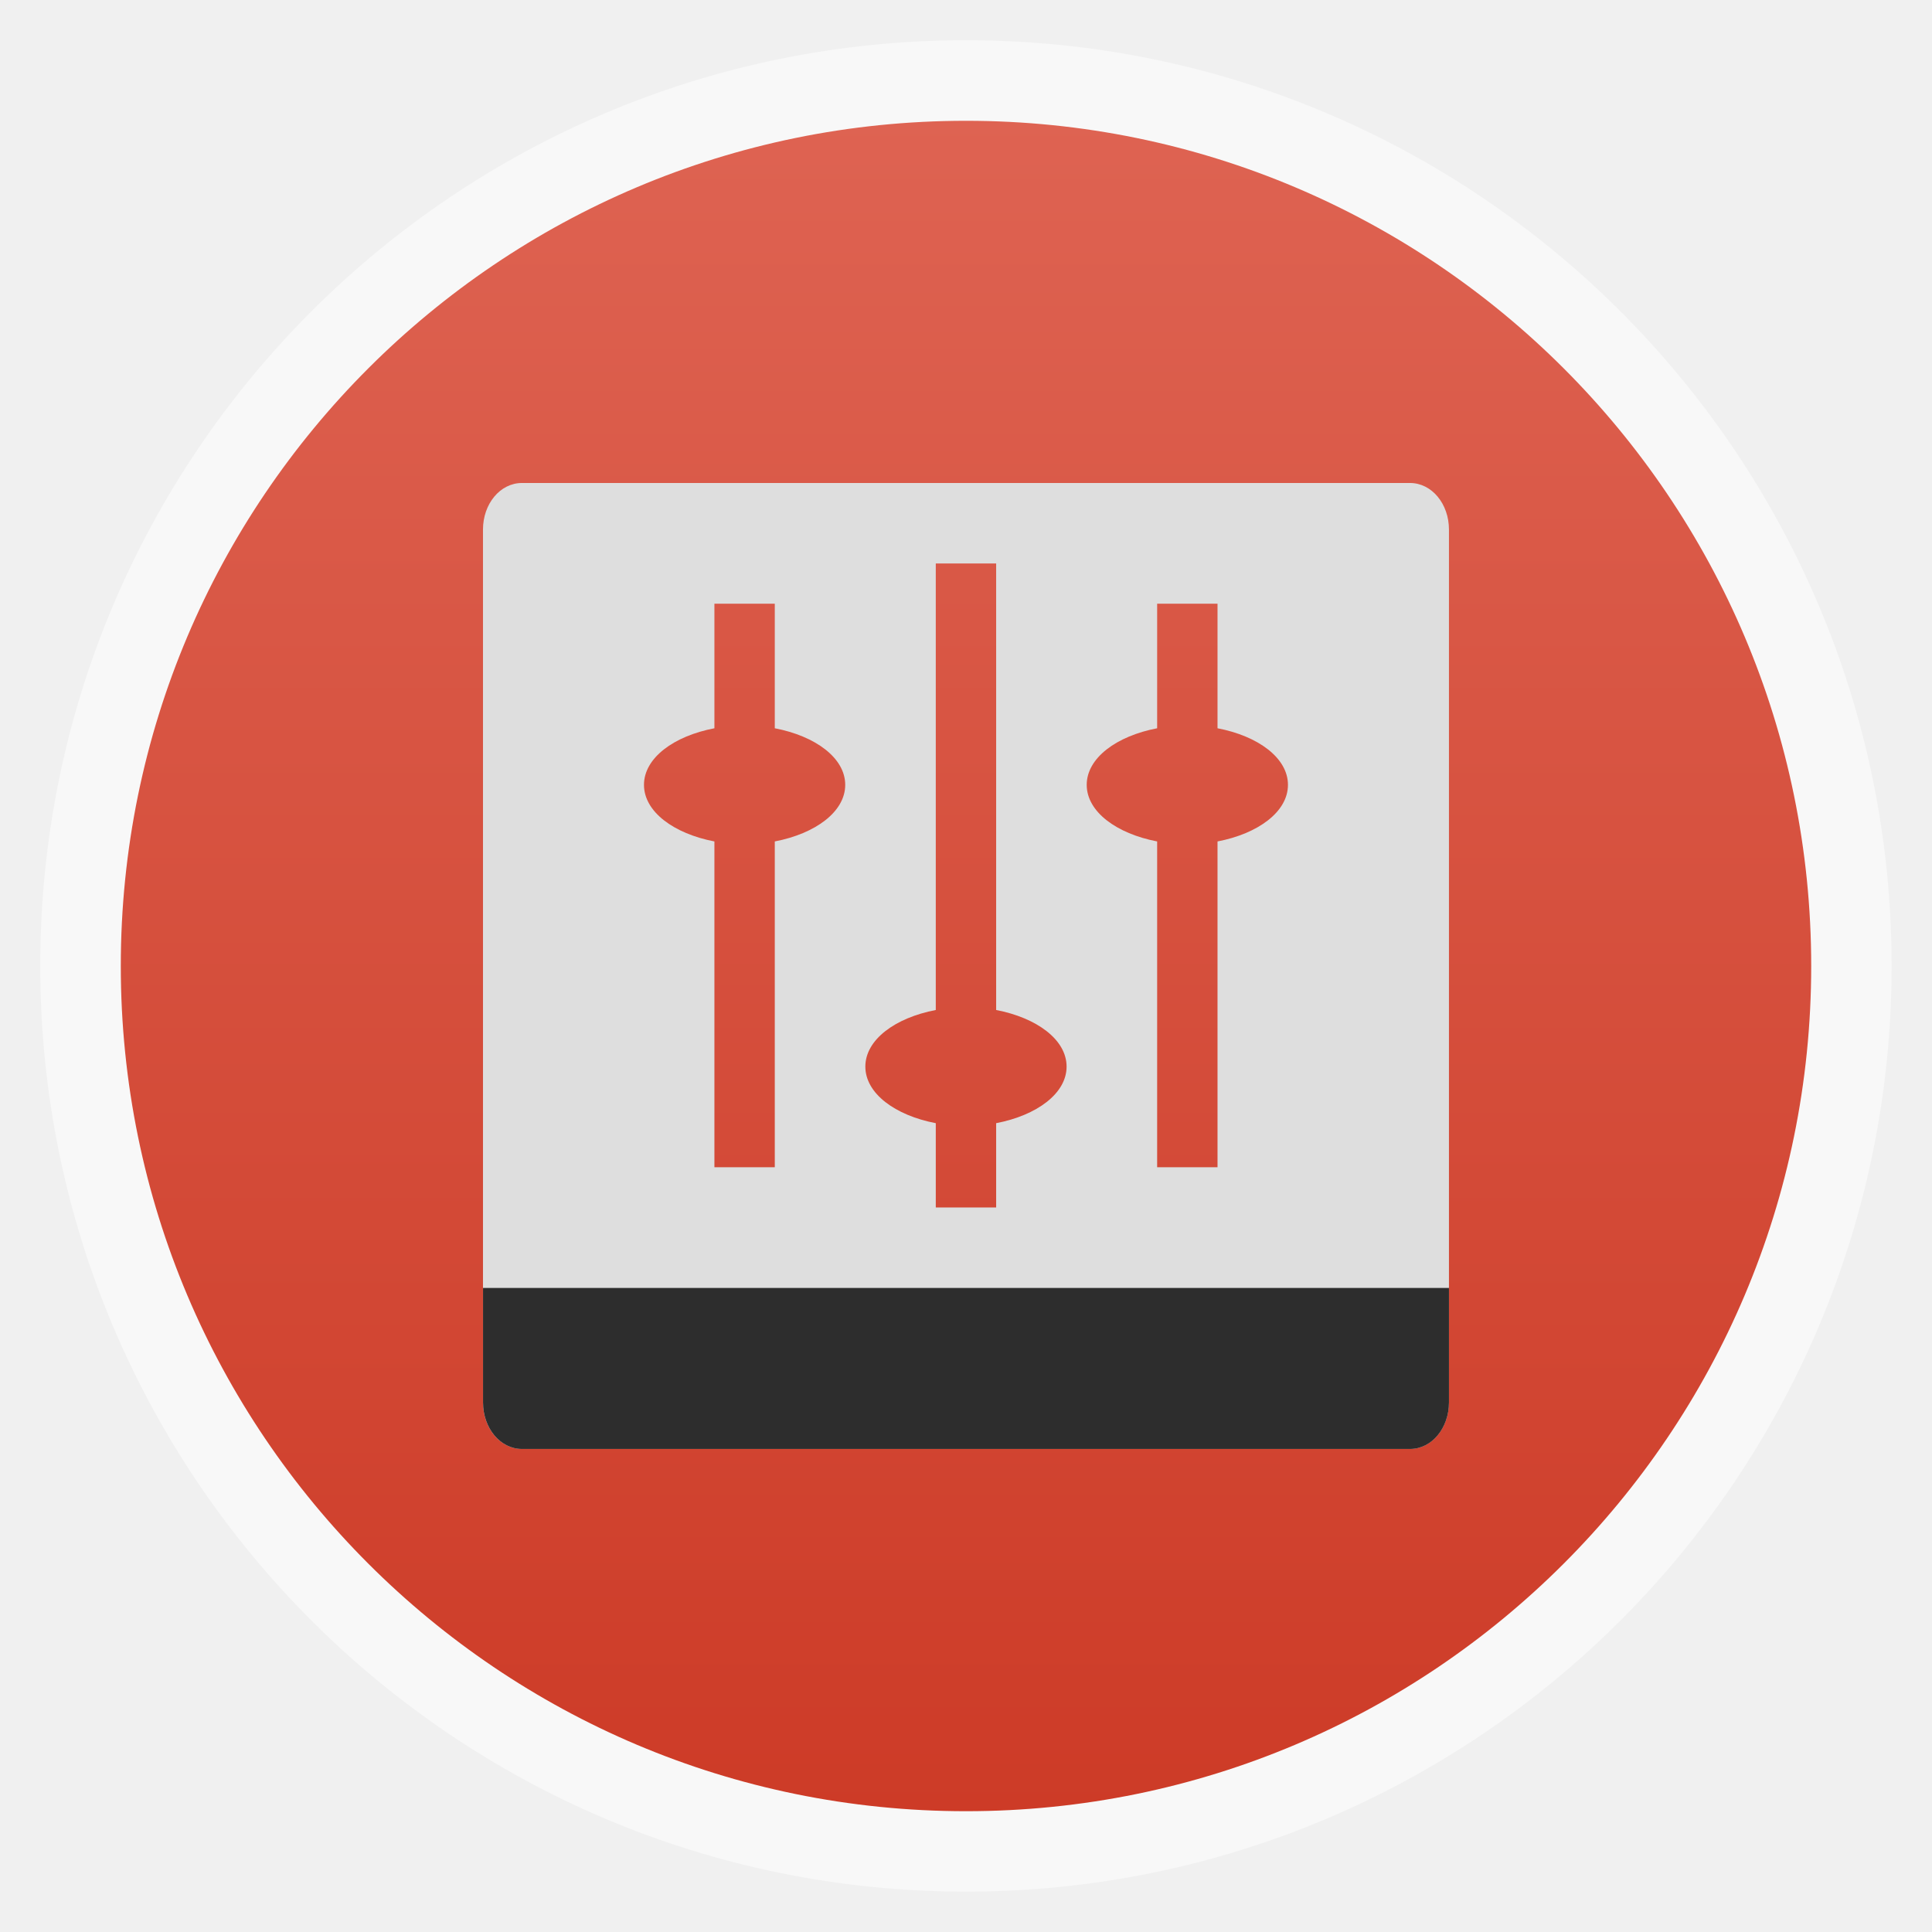
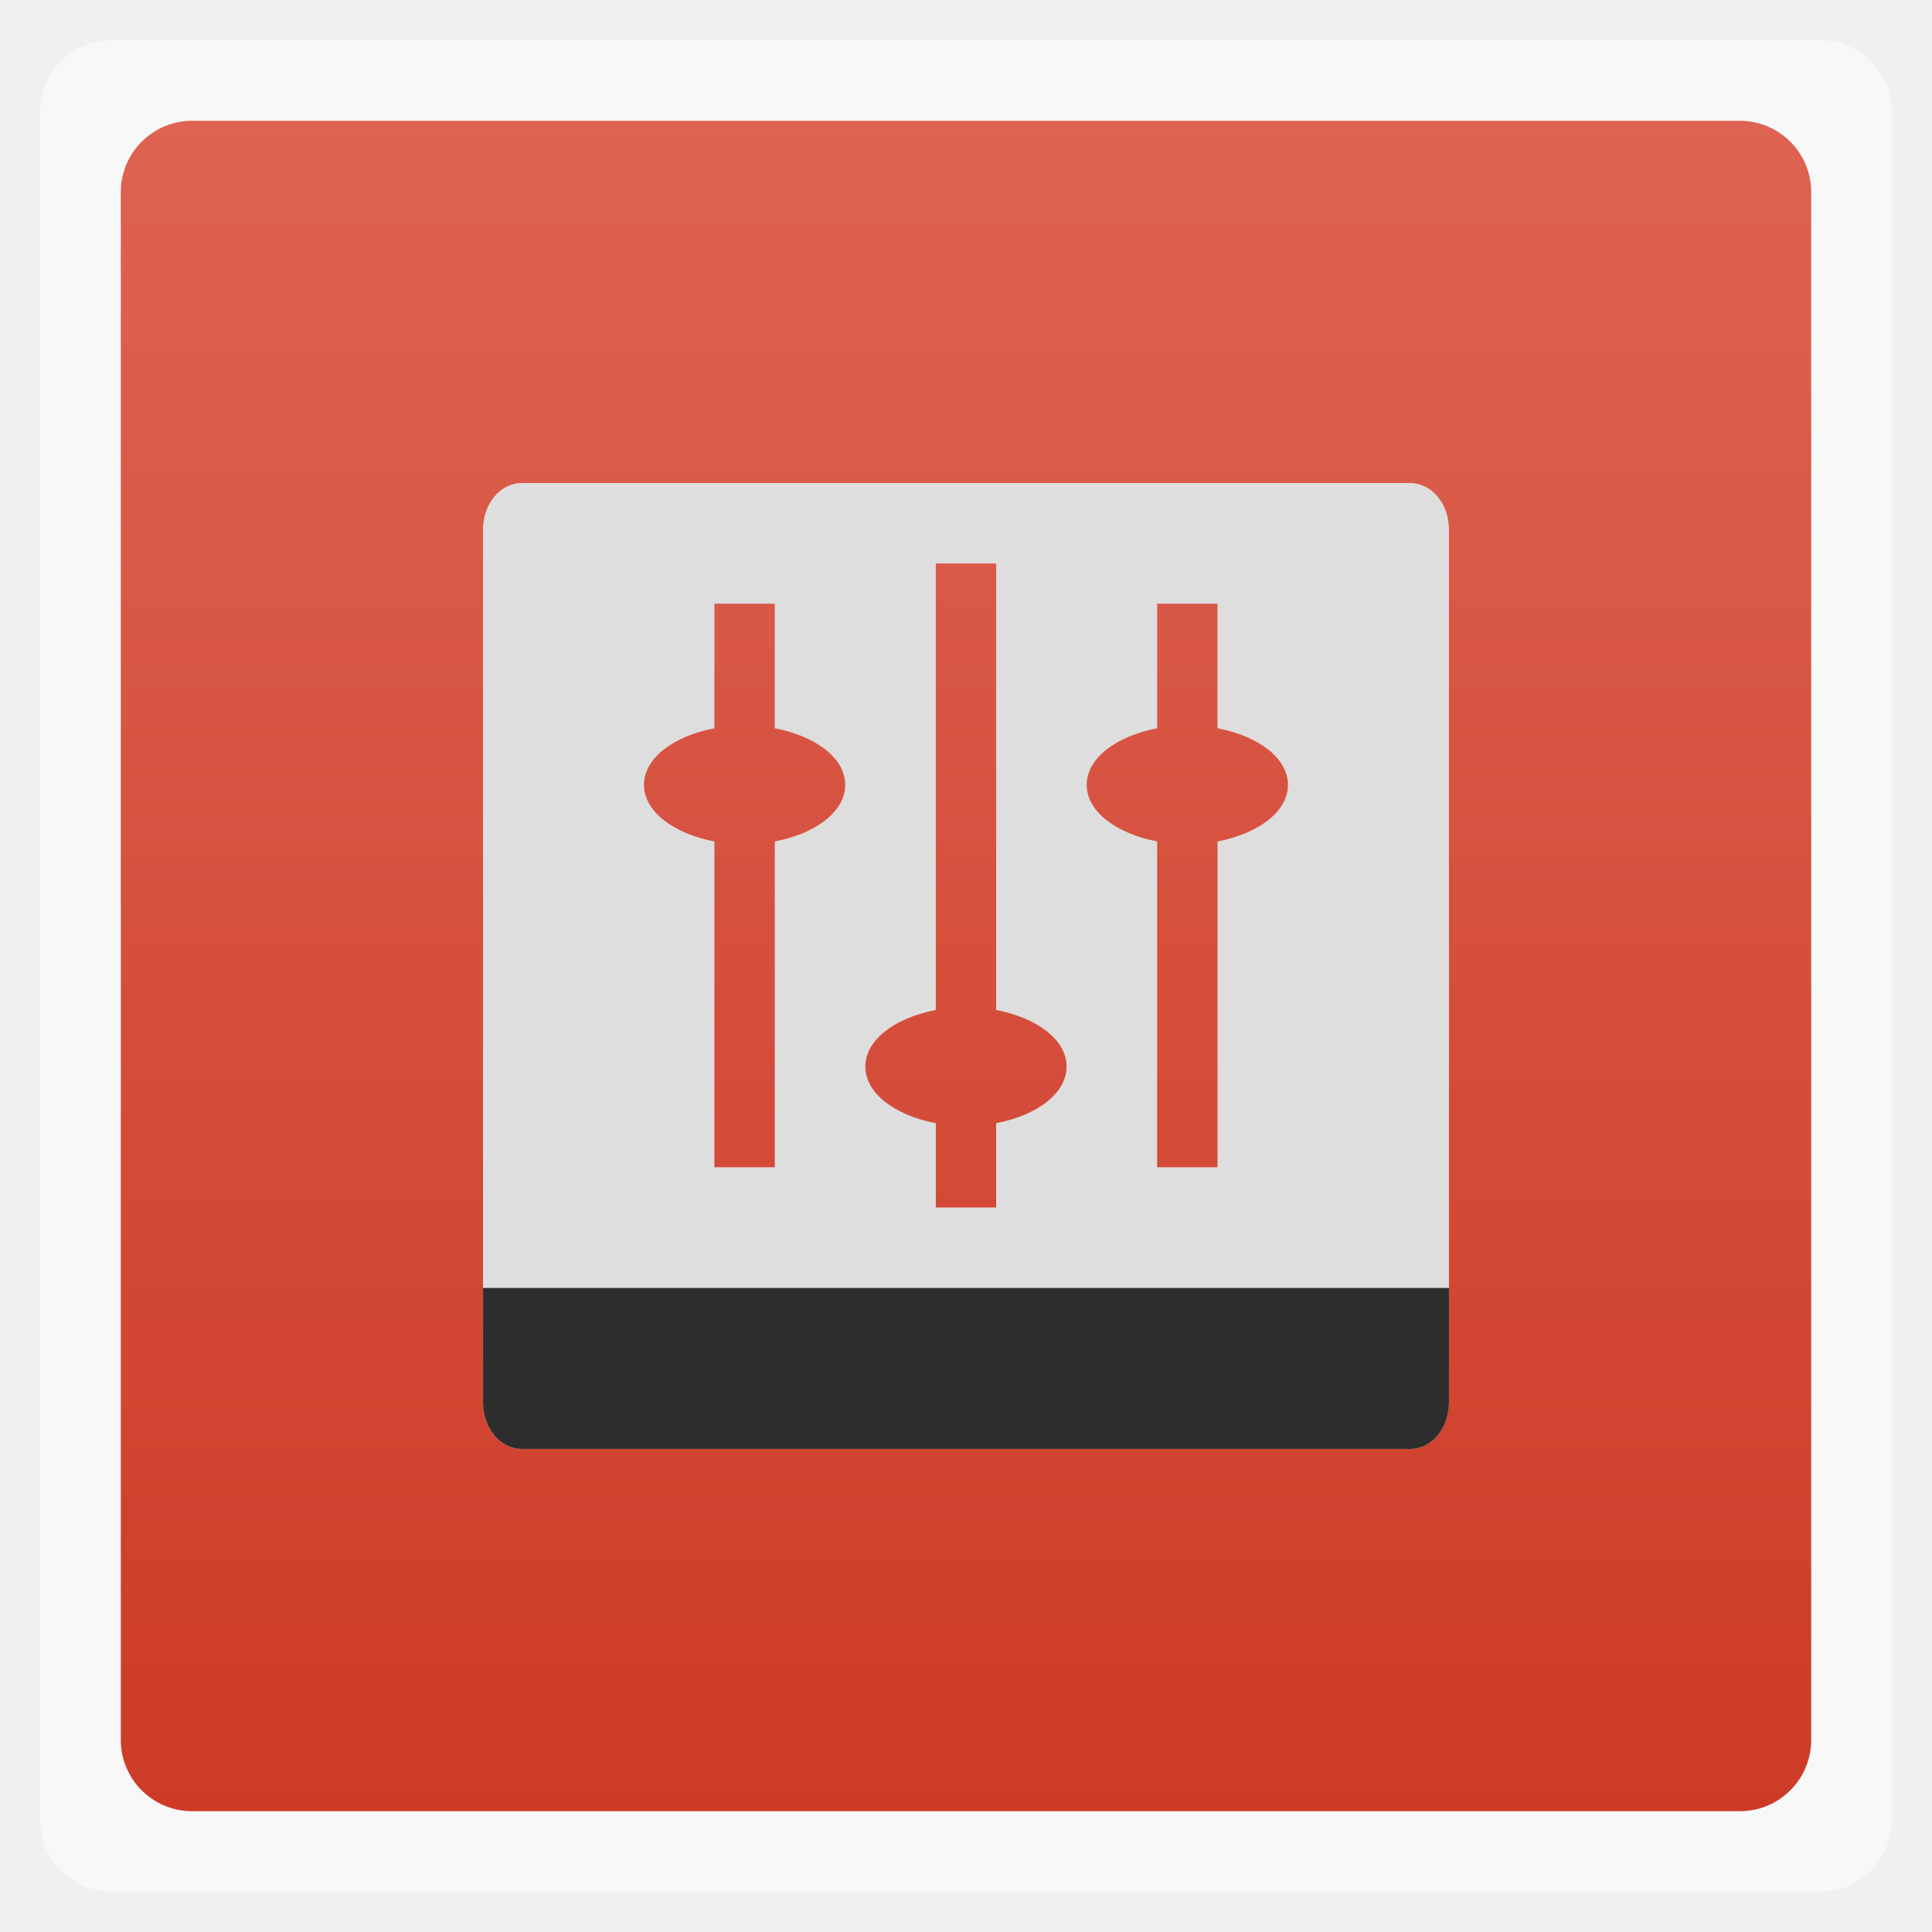
<svg xmlns="http://www.w3.org/2000/svg" xmlns:xlink="http://www.w3.org/1999/xlink" width="48" viewBox="0 0 13.547 13.547" height="48">
  <defs>
    <linearGradient id="linearGradient4460">
      <stop offset="0" style="stop-color:#cd3b27" />
      <stop offset="1" style="stop-color:#de6352" />
    </linearGradient>
    <linearGradient gradientTransform="matrix(1.10525 0 0 1.10525 -134.2787 -295.7618)" xlink:href="#linearGradient4460" id="linearGradient3810" y1="279.096" y2="268.33" gradientUnits="userSpaceOnUse" x2="0" />
  </defs>
  <g style="fill-rule:evenodd">
-     <rect width="12.982" x=".282" y=".282" rx="6.491" height="12.982" style="opacity:.5;fill:#fff" />
-     <rect width="11.853" x=".847" y=".847" rx="5.926" height="11.853" style="fill:url(#linearGradient3810)" />
+     <rect width="12.982" x=".282" y=".282" rx="0.5" height="12.982" style="opacity:.5;fill:#fff" />
+     <rect width="11.853" x=".847" y=".847" rx="0.5" height="11.853" style="fill:url(#linearGradient3810)" />
  </g>
  <path style="fill:#dedede" d="M 12.969 12 C 12.425 12 12 12.52 12 13.156 L 12 34.844 C 12 35.48 12.425 36 12.969 36 L 35.031 36 C 35.575 36 36 35.48 36 34.844 L 36 13.156 C 36 12.52 35.575 12 35.031 12 L 12.969 12 z M 23.25 14 L 24.75 14 L 24.75 25.094 C 25.758 25.287 26.5 25.831 26.5 26.5 C 26.5 27.169 25.758 27.713 24.75 27.906 L 24.75 30 L 23.25 30 L 23.25 27.906 C 22.242 27.713 21.5 27.169 21.5 26.5 C 21.5 25.831 22.242 25.287 23.25 25.094 L 23.25 14 z M 17.75 15 L 19.25 15 L 19.25 18.094 C 20.258 18.287 21 18.831 21 19.5 C 21 20.169 20.258 20.713 19.25 20.906 L 19.25 29 L 17.75 29 L 17.75 20.906 C 16.742 20.713 16 20.169 16 19.5 C 16 18.831 16.742 18.287 17.75 18.094 L 17.75 15 z M 28.75 15 L 30.25 15 L 30.25 18.094 C 31.258 18.287 32 18.831 32 19.5 C 32 20.169 31.258 20.713 30.25 20.906 L 30.25 29 L 28.75 29 L 28.75 20.906 C 27.742 20.713 27 20.169 27 19.5 C 27 18.831 27.742 18.287 28.75 18.094 L 28.75 15 z " transform="scale(.28222)" />
  <path style="fill:#2d2d2d" d="M 3.66,10.16 C 3.507,10.16 3.387,10.013 3.387,9.834 l 0,-0.803 6.773,0 0,0.803 C 10.16,10.013 10.04,10.16 9.887,10.16 l -6.227,0 z" />
</svg>
